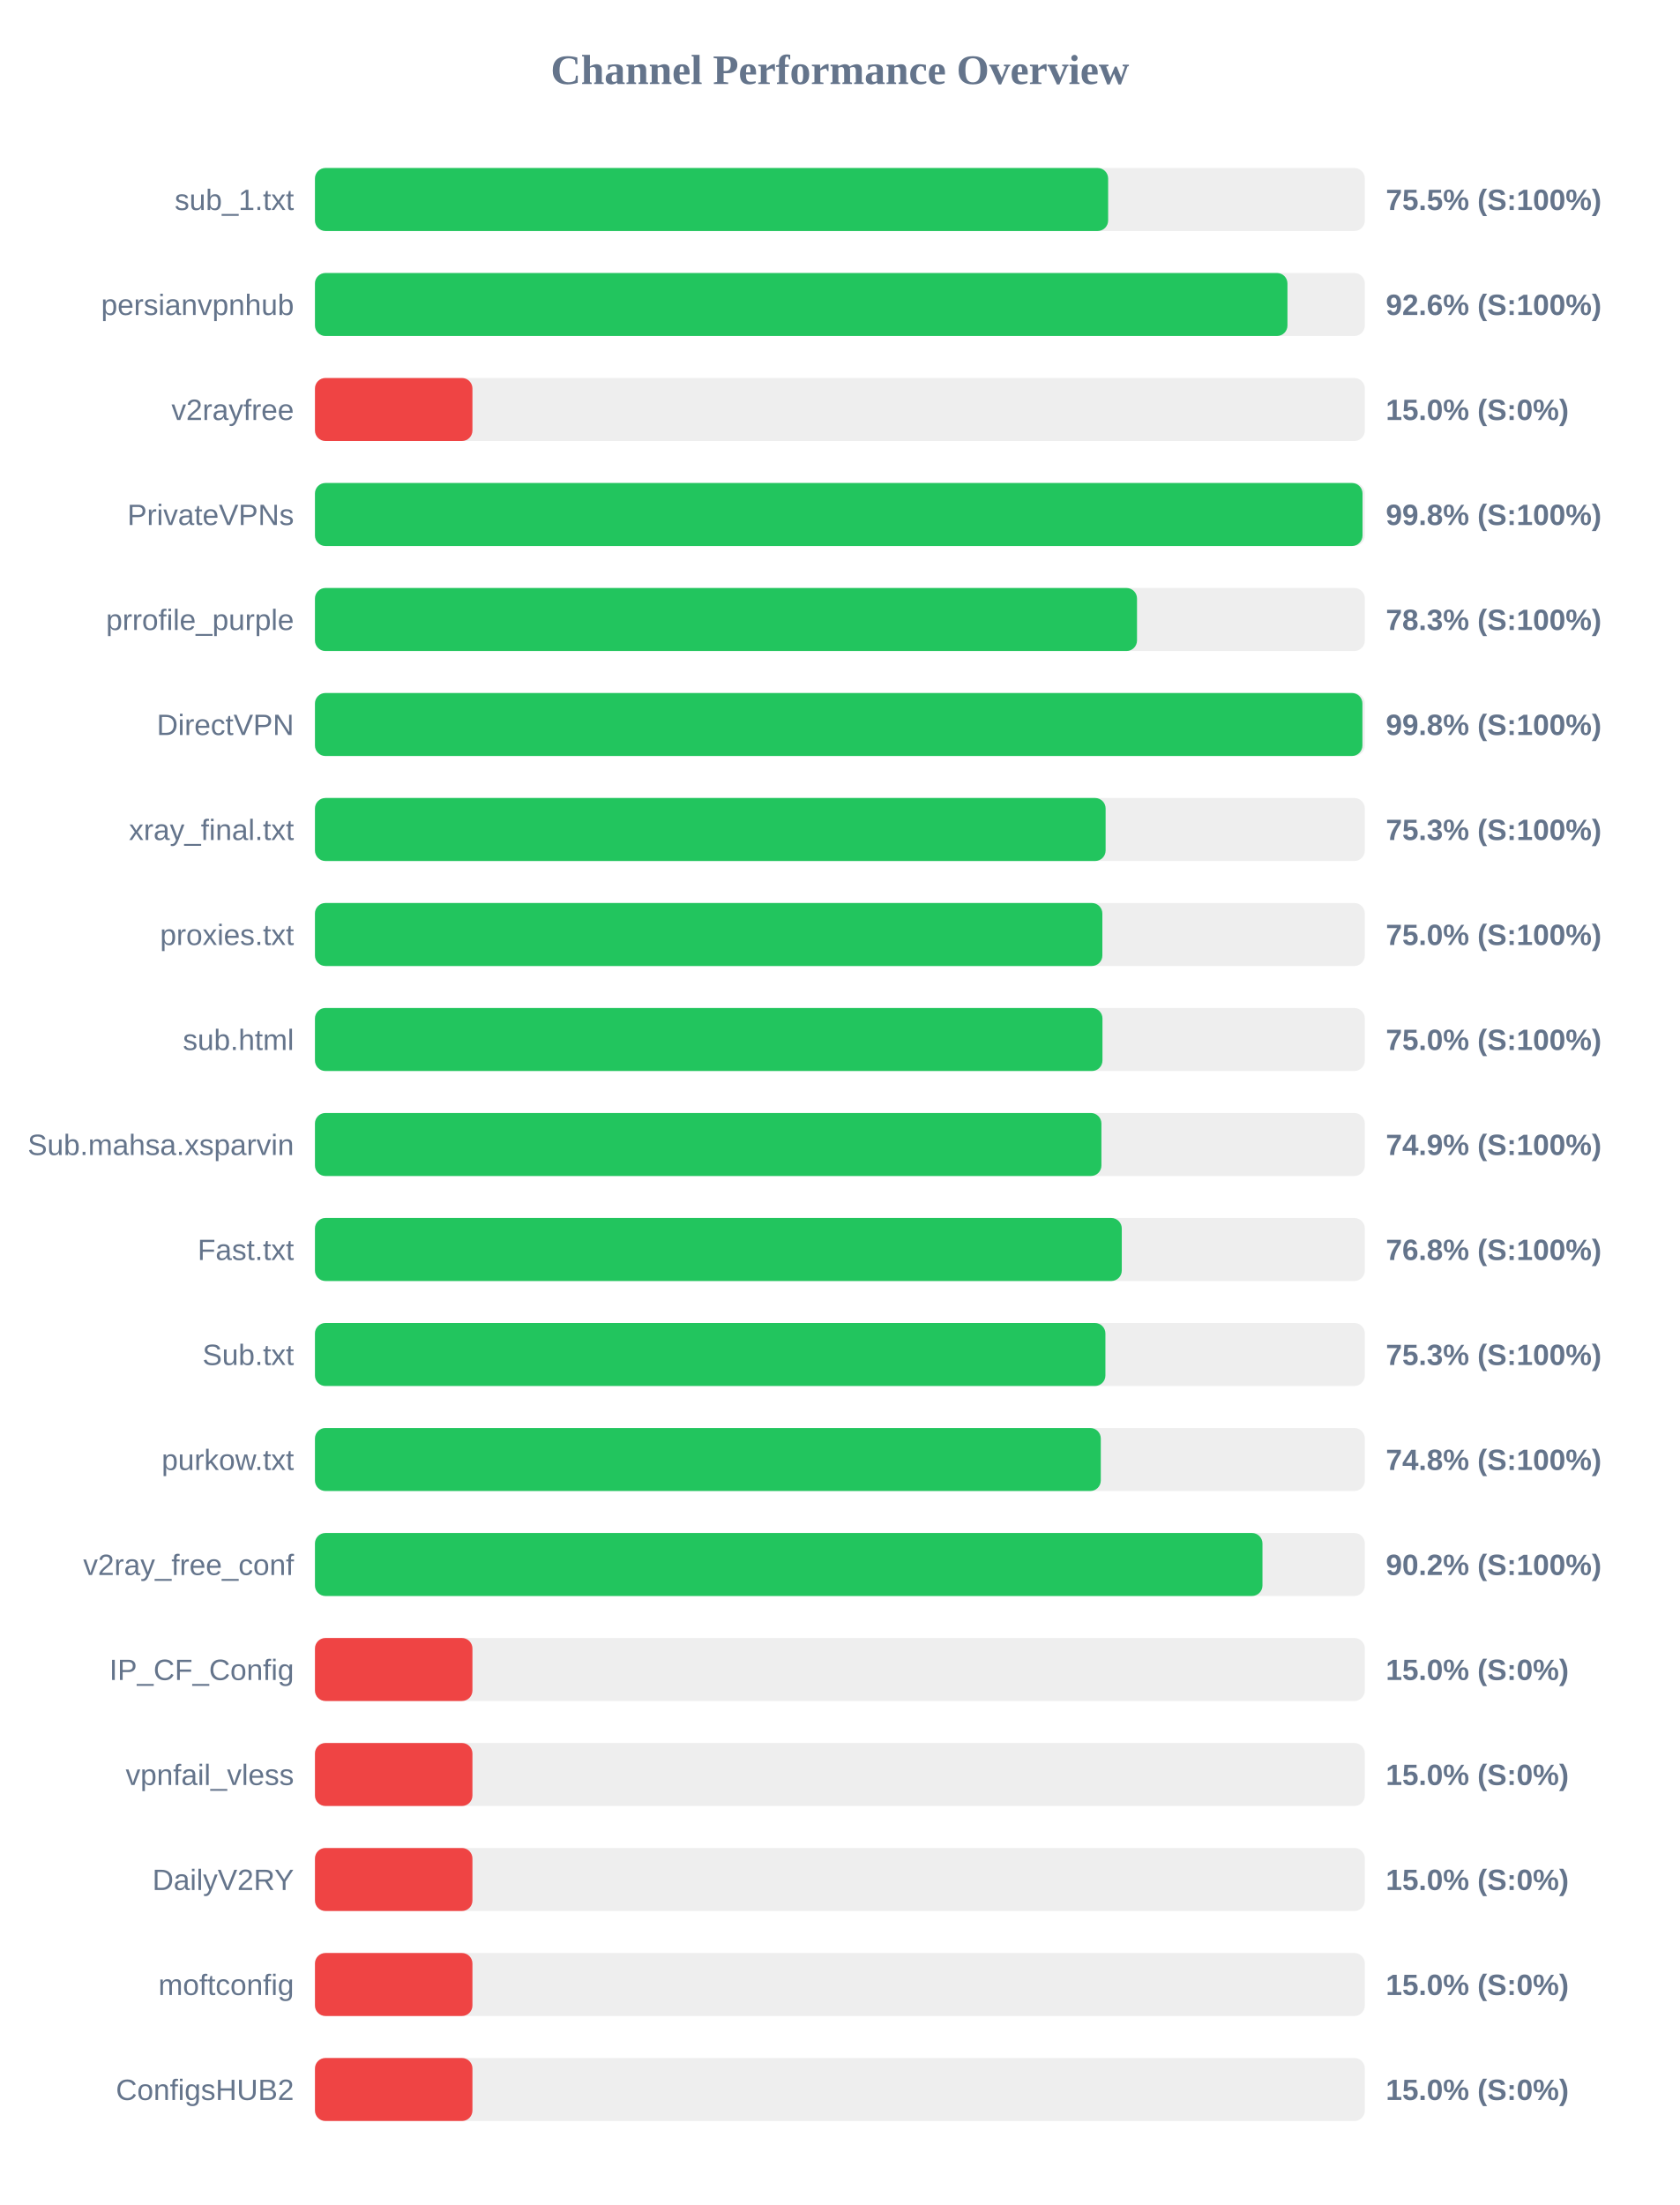
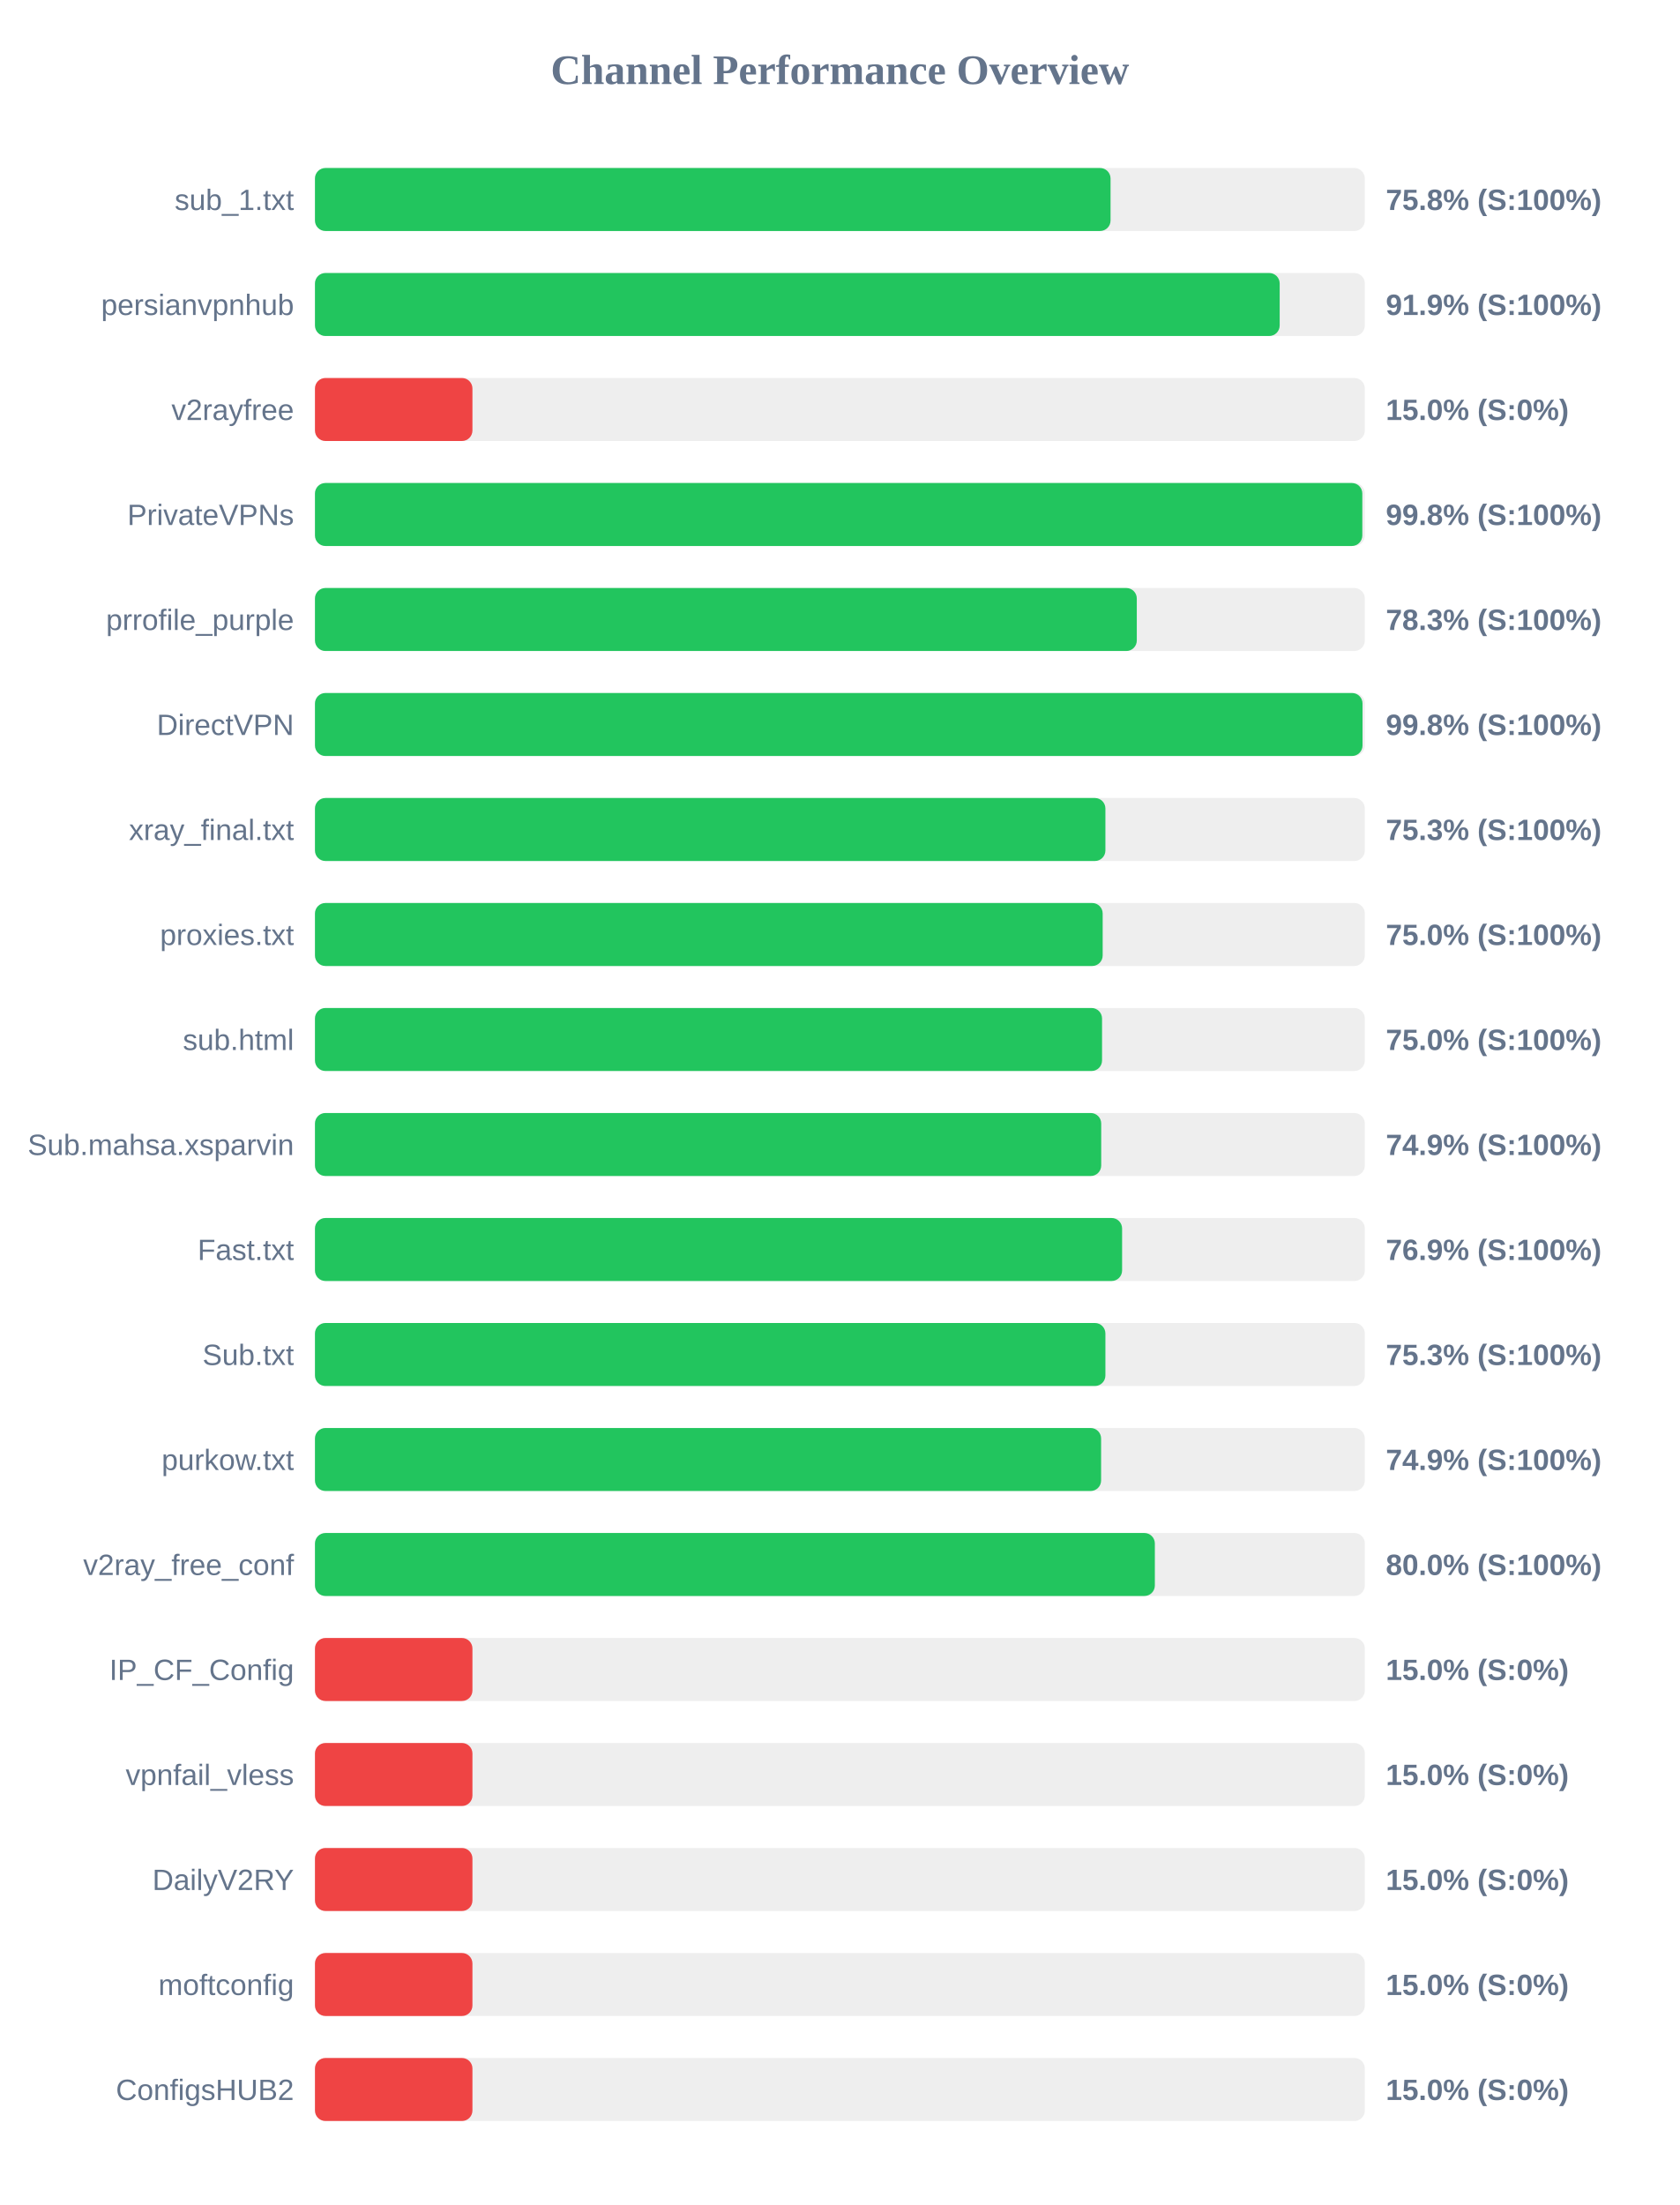
<svg xmlns="http://www.w3.org/2000/svg" width="800" height="1050" version="1.1">
  <style>
        .row { font: 14px Arial; fill: #64748b; }
        .score { font: bold 14px Arial; fill: #64748b; }
    </style>
  <text x="400" y="40" text-anchor="middle" font-size="20px" font-weight="bold" fill="#64748b">Channel Performance Overview</text>
  <rect x="150" y="80" width="500" height="30" fill="#eee" rx="5" />
-   <rect x="150" y="80" width="377.75" height="30" fill="#22c55e" rx="5" />
+   <rect x="150" y="80" width="378.9" height="30" fill="#22c55e" rx="5" />
  <text x="140" y="100" text-anchor="end" class="row">sub_1.txt</text>
-   <text x="660" y="100" text-anchor="start" class="score">75.5% (S:100%)</text>
+   <text x="660" y="100" text-anchor="start" class="score">75.8% (S:100%)</text>
  <rect x="150" y="130" width="500" height="30" fill="#eee" rx="5" />
-   <rect x="150" y="130" width="463.15" height="30" fill="#22c55e" rx="5" />
+   <rect x="150" y="130" width="459.45" height="30" fill="#22c55e" rx="5" />
  <text x="140" y="150" text-anchor="end" class="row">persianvpnhub</text>
-   <text x="660" y="150" text-anchor="start" class="score">92.6% (S:100%)</text>
+   <text x="660" y="150" text-anchor="start" class="score">91.9% (S:100%)</text>
  <rect x="150" y="180" width="500" height="30" fill="#eee" rx="5" />
  <rect x="150" y="180" width="75.0" height="30" fill="#ef4444" rx="5" />
  <text x="140" y="200" text-anchor="end" class="row">v2rayfree</text>
  <text x="660" y="200" text-anchor="start" class="score">15.0% (S:0%)</text>
  <rect x="150" y="230" width="500" height="30" fill="#eee" rx="5" />
-   <rect x="150" y="230" width="498.9" height="30" fill="#22c55e" rx="5" />
+   <rect x="150" y="230" width="498.8" height="30" fill="#22c55e" rx="5" />
  <text x="140" y="250" text-anchor="end" class="row">PrivateVPNs</text>
  <text x="660" y="250" text-anchor="start" class="score">99.8% (S:100%)</text>
  <rect x="150" y="280" width="500" height="30" fill="#eee" rx="5" />
-   <rect x="150" y="280" width="391.5" height="30" fill="#22c55e" rx="5" />
+   <rect x="150" y="280" width="391.4" height="30" fill="#22c55e" rx="5" />
  <text x="140" y="300" text-anchor="end" class="row">prrofile_purple</text>
  <text x="660" y="300" text-anchor="start" class="score">78.3% (S:100%)</text>
  <rect x="150" y="330" width="500" height="30" fill="#eee" rx="5" />
-   <rect x="150" y="330" width="498.85" height="30" fill="#22c55e" rx="5" />
+   <rect x="150" y="330" width="498.9" height="30" fill="#22c55e" rx="5" />
  <text x="140" y="350" text-anchor="end" class="row">DirectVPN</text>
  <text x="660" y="350" text-anchor="start" class="score">99.8% (S:100%)</text>
  <rect x="150" y="380" width="500" height="30" fill="#eee" rx="5" />
-   <rect x="150" y="380" width="376.55" height="30" fill="#22c55e" rx="5" />
+   <rect x="150" y="380" width="376.45" height="30" fill="#22c55e" rx="5" />
  <text x="140" y="400" text-anchor="end" class="row">xray_final.txt</text>
  <text x="660" y="400" text-anchor="start" class="score">75.3% (S:100%)</text>
  <rect x="150" y="430" width="500" height="30" fill="#eee" rx="5" />
-   <rect x="150" y="430" width="375.0" height="30" fill="#22c55e" rx="5" />
+   <rect x="150" y="430" width="375.15" height="30" fill="#22c55e" rx="5" />
  <text x="140" y="450" text-anchor="end" class="row">proxies.txt</text>
  <text x="660" y="450" text-anchor="start" class="score">75.0% (S:100%)</text>
  <rect x="150" y="480" width="500" height="30" fill="#eee" rx="5" />
-   <rect x="150" y="480" width="375.05" height="30" fill="#22c55e" rx="5" />
+   <rect x="150" y="480" width="374.85" height="30" fill="#22c55e" rx="5" />
  <text x="140" y="500" text-anchor="end" class="row">sub.html</text>
  <text x="660" y="500" text-anchor="start" class="score">75.0% (S:100%)</text>
  <rect x="150" y="530" width="500" height="30" fill="#eee" rx="5" />
-   <rect x="150" y="530" width="374.55" height="30" fill="#22c55e" rx="5" />
+   <rect x="150" y="530" width="374.45" height="30" fill="#22c55e" rx="5" />
  <text x="140" y="550" text-anchor="end" class="row">Sub.mahsa.xsparvin</text>
  <text x="660" y="550" text-anchor="start" class="score">74.9% (S:100%)</text>
  <rect x="150" y="580" width="500" height="30" fill="#eee" rx="5" />
-   <rect x="150" y="580" width="384.25" height="30" fill="#22c55e" rx="5" />
+   <rect x="150" y="580" width="384.4" height="30" fill="#22c55e" rx="5" />
  <text x="140" y="600" text-anchor="end" class="row">Fast.txt</text>
-   <text x="660" y="600" text-anchor="start" class="score">76.8% (S:100%)</text>
+   <text x="660" y="600" text-anchor="start" class="score">76.9% (S:100%)</text>
  <rect x="150" y="630" width="500" height="30" fill="#eee" rx="5" />
  <rect x="150" y="630" width="376.45" height="30" fill="#22c55e" rx="5" />
  <text x="140" y="650" text-anchor="end" class="row">Sub.txt</text>
  <text x="660" y="650" text-anchor="start" class="score">75.3% (S:100%)</text>
  <rect x="150" y="680" width="500" height="30" fill="#eee" rx="5" />
-   <rect x="150" y="680" width="374.25" height="30" fill="#22c55e" rx="5" />
+   <rect x="150" y="680" width="374.4" height="30" fill="#22c55e" rx="5" />
  <text x="140" y="700" text-anchor="end" class="row">purkow.txt</text>
-   <text x="660" y="700" text-anchor="start" class="score">74.8% (S:100%)</text>
+   <text x="660" y="700" text-anchor="start" class="score">74.9% (S:100%)</text>
  <rect x="150" y="730" width="500" height="30" fill="#eee" rx="5" />
-   <rect x="150" y="730" width="451.25" height="30" fill="#22c55e" rx="5" />
+   <rect x="150" y="730" width="400.0" height="30" fill="#22c55e" rx="5" />
  <text x="140" y="750" text-anchor="end" class="row">v2ray_free_conf</text>
-   <text x="660" y="750" text-anchor="start" class="score">90.2% (S:100%)</text>
+   <text x="660" y="750" text-anchor="start" class="score">80.0% (S:100%)</text>
  <rect x="150" y="780" width="500" height="30" fill="#eee" rx="5" />
  <rect x="150" y="780" width="75.0" height="30" fill="#ef4444" rx="5" />
  <text x="140" y="800" text-anchor="end" class="row">IP_CF_Config</text>
  <text x="660" y="800" text-anchor="start" class="score">15.0% (S:0%)</text>
  <rect x="150" y="830" width="500" height="30" fill="#eee" rx="5" />
  <rect x="150" y="830" width="75.0" height="30" fill="#ef4444" rx="5" />
  <text x="140" y="850" text-anchor="end" class="row">vpnfail_vless</text>
  <text x="660" y="850" text-anchor="start" class="score">15.0% (S:0%)</text>
  <rect x="150" y="880" width="500" height="30" fill="#eee" rx="5" />
  <rect x="150" y="880" width="75.0" height="30" fill="#ef4444" rx="5" />
  <text x="140" y="900" text-anchor="end" class="row">DailyV2RY</text>
  <text x="660" y="900" text-anchor="start" class="score">15.0% (S:0%)</text>
  <rect x="150" y="930" width="500" height="30" fill="#eee" rx="5" />
  <rect x="150" y="930" width="75.0" height="30" fill="#ef4444" rx="5" />
  <text x="140" y="950" text-anchor="end" class="row">moftconfig</text>
  <text x="660" y="950" text-anchor="start" class="score">15.0% (S:0%)</text>
  <rect x="150" y="980" width="500" height="30" fill="#eee" rx="5" />
  <rect x="150" y="980" width="75.0" height="30" fill="#ef4444" rx="5" />
  <text x="140" y="1000" text-anchor="end" class="row">ConfigsHUB2</text>
  <text x="660" y="1000" text-anchor="start" class="score">15.0% (S:0%)</text>
</svg>
